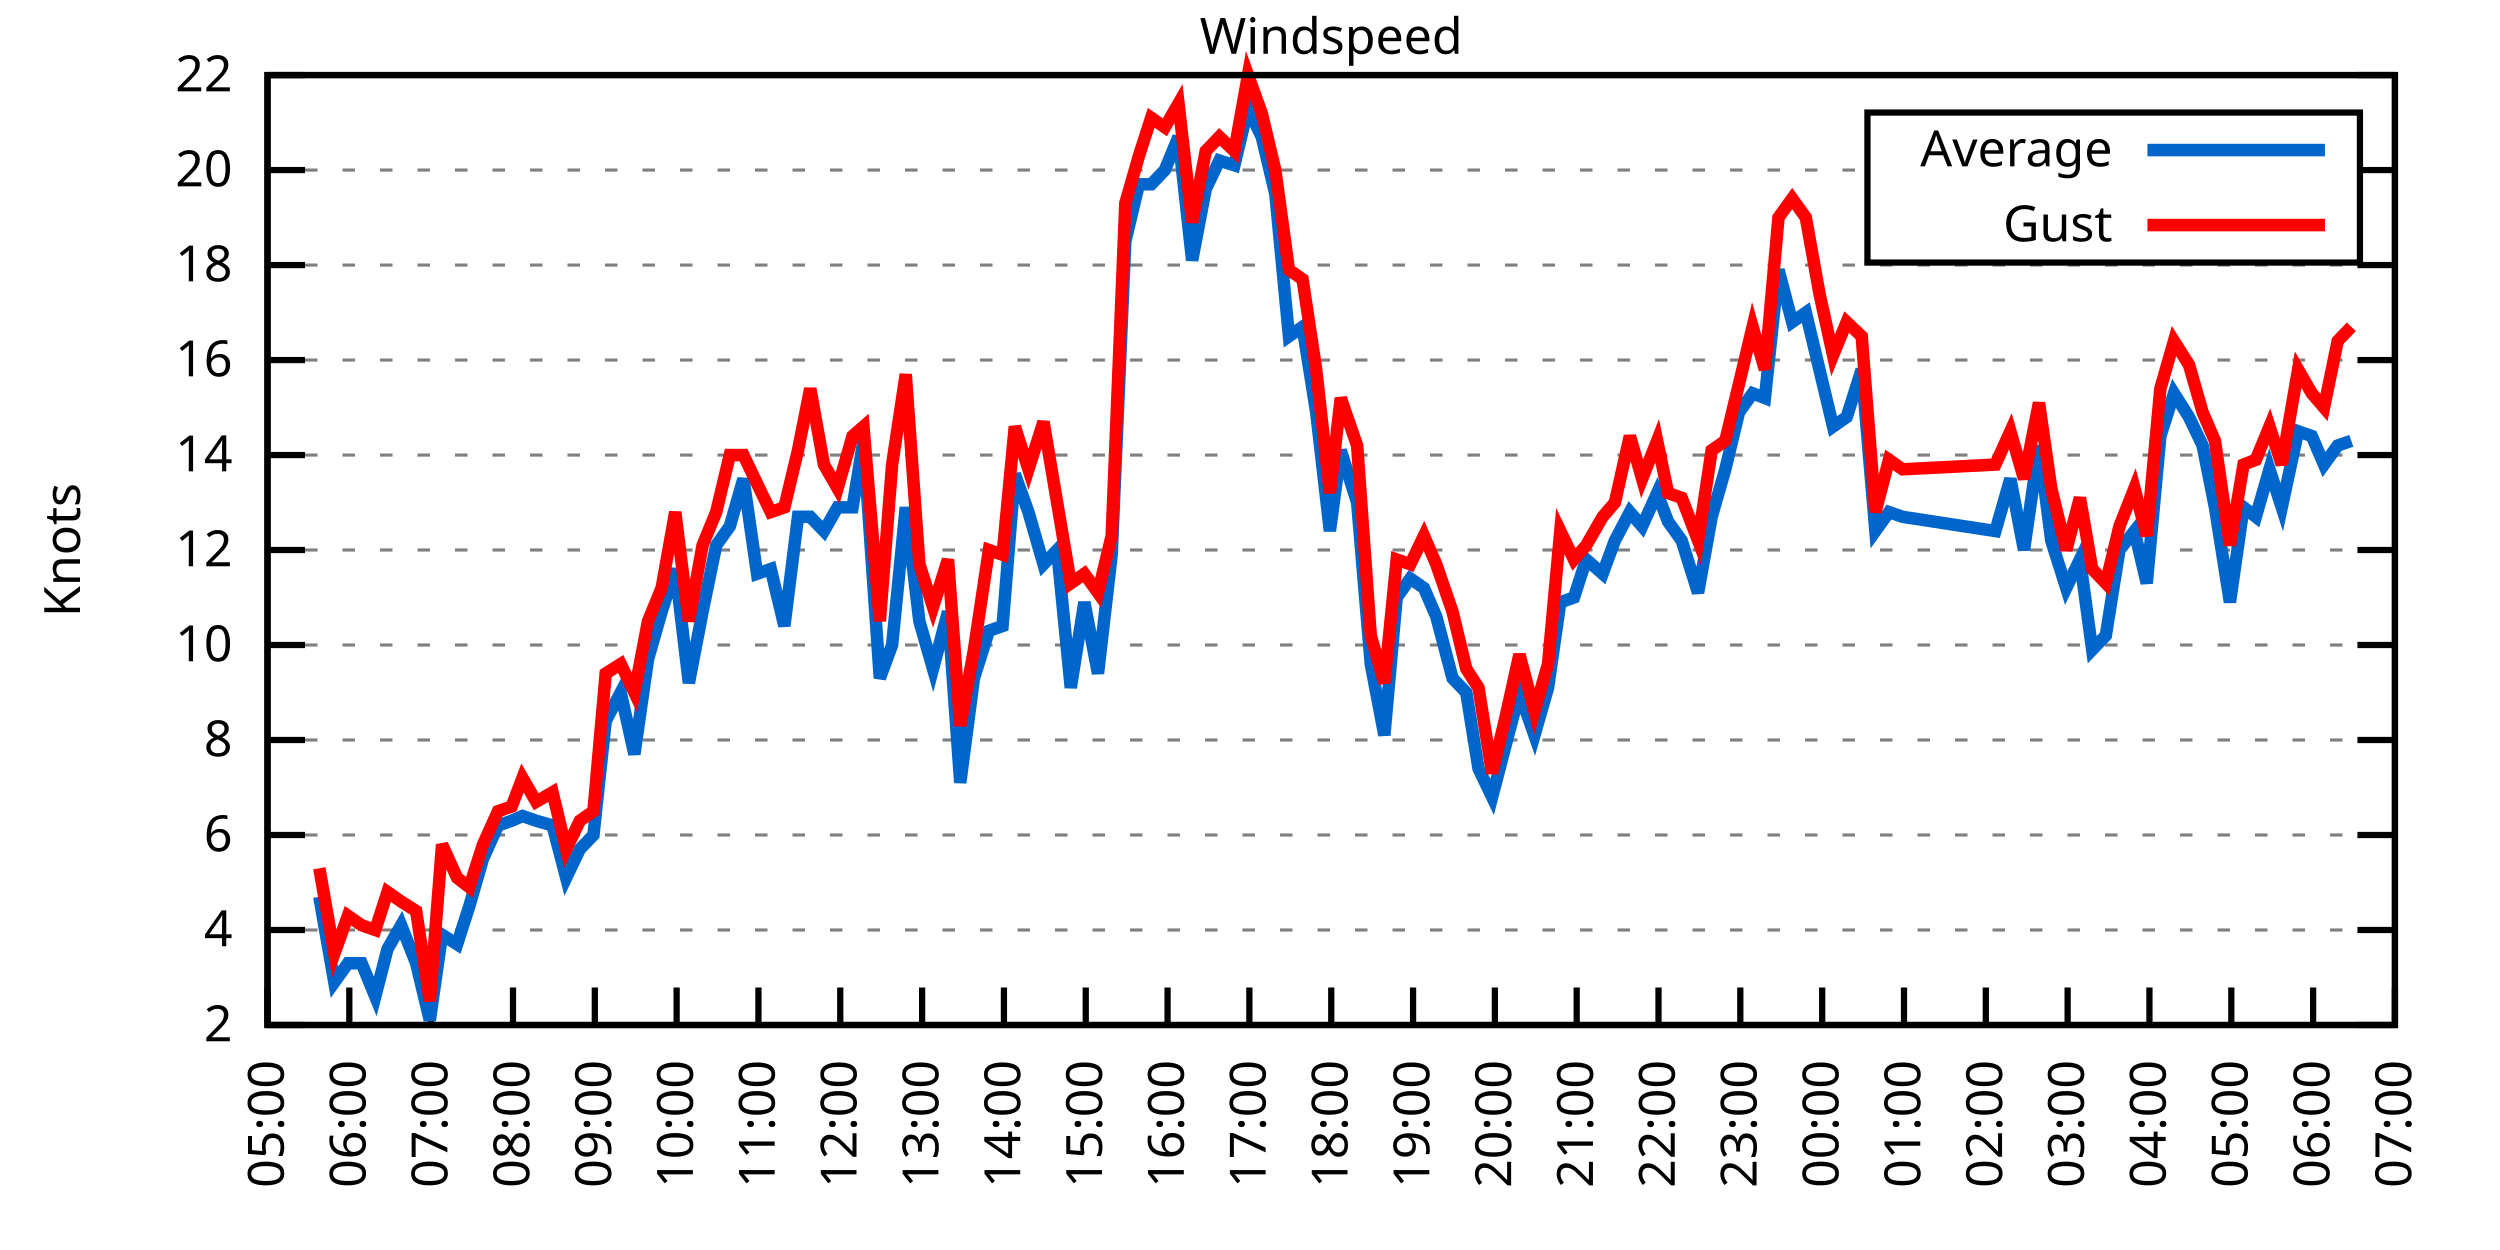
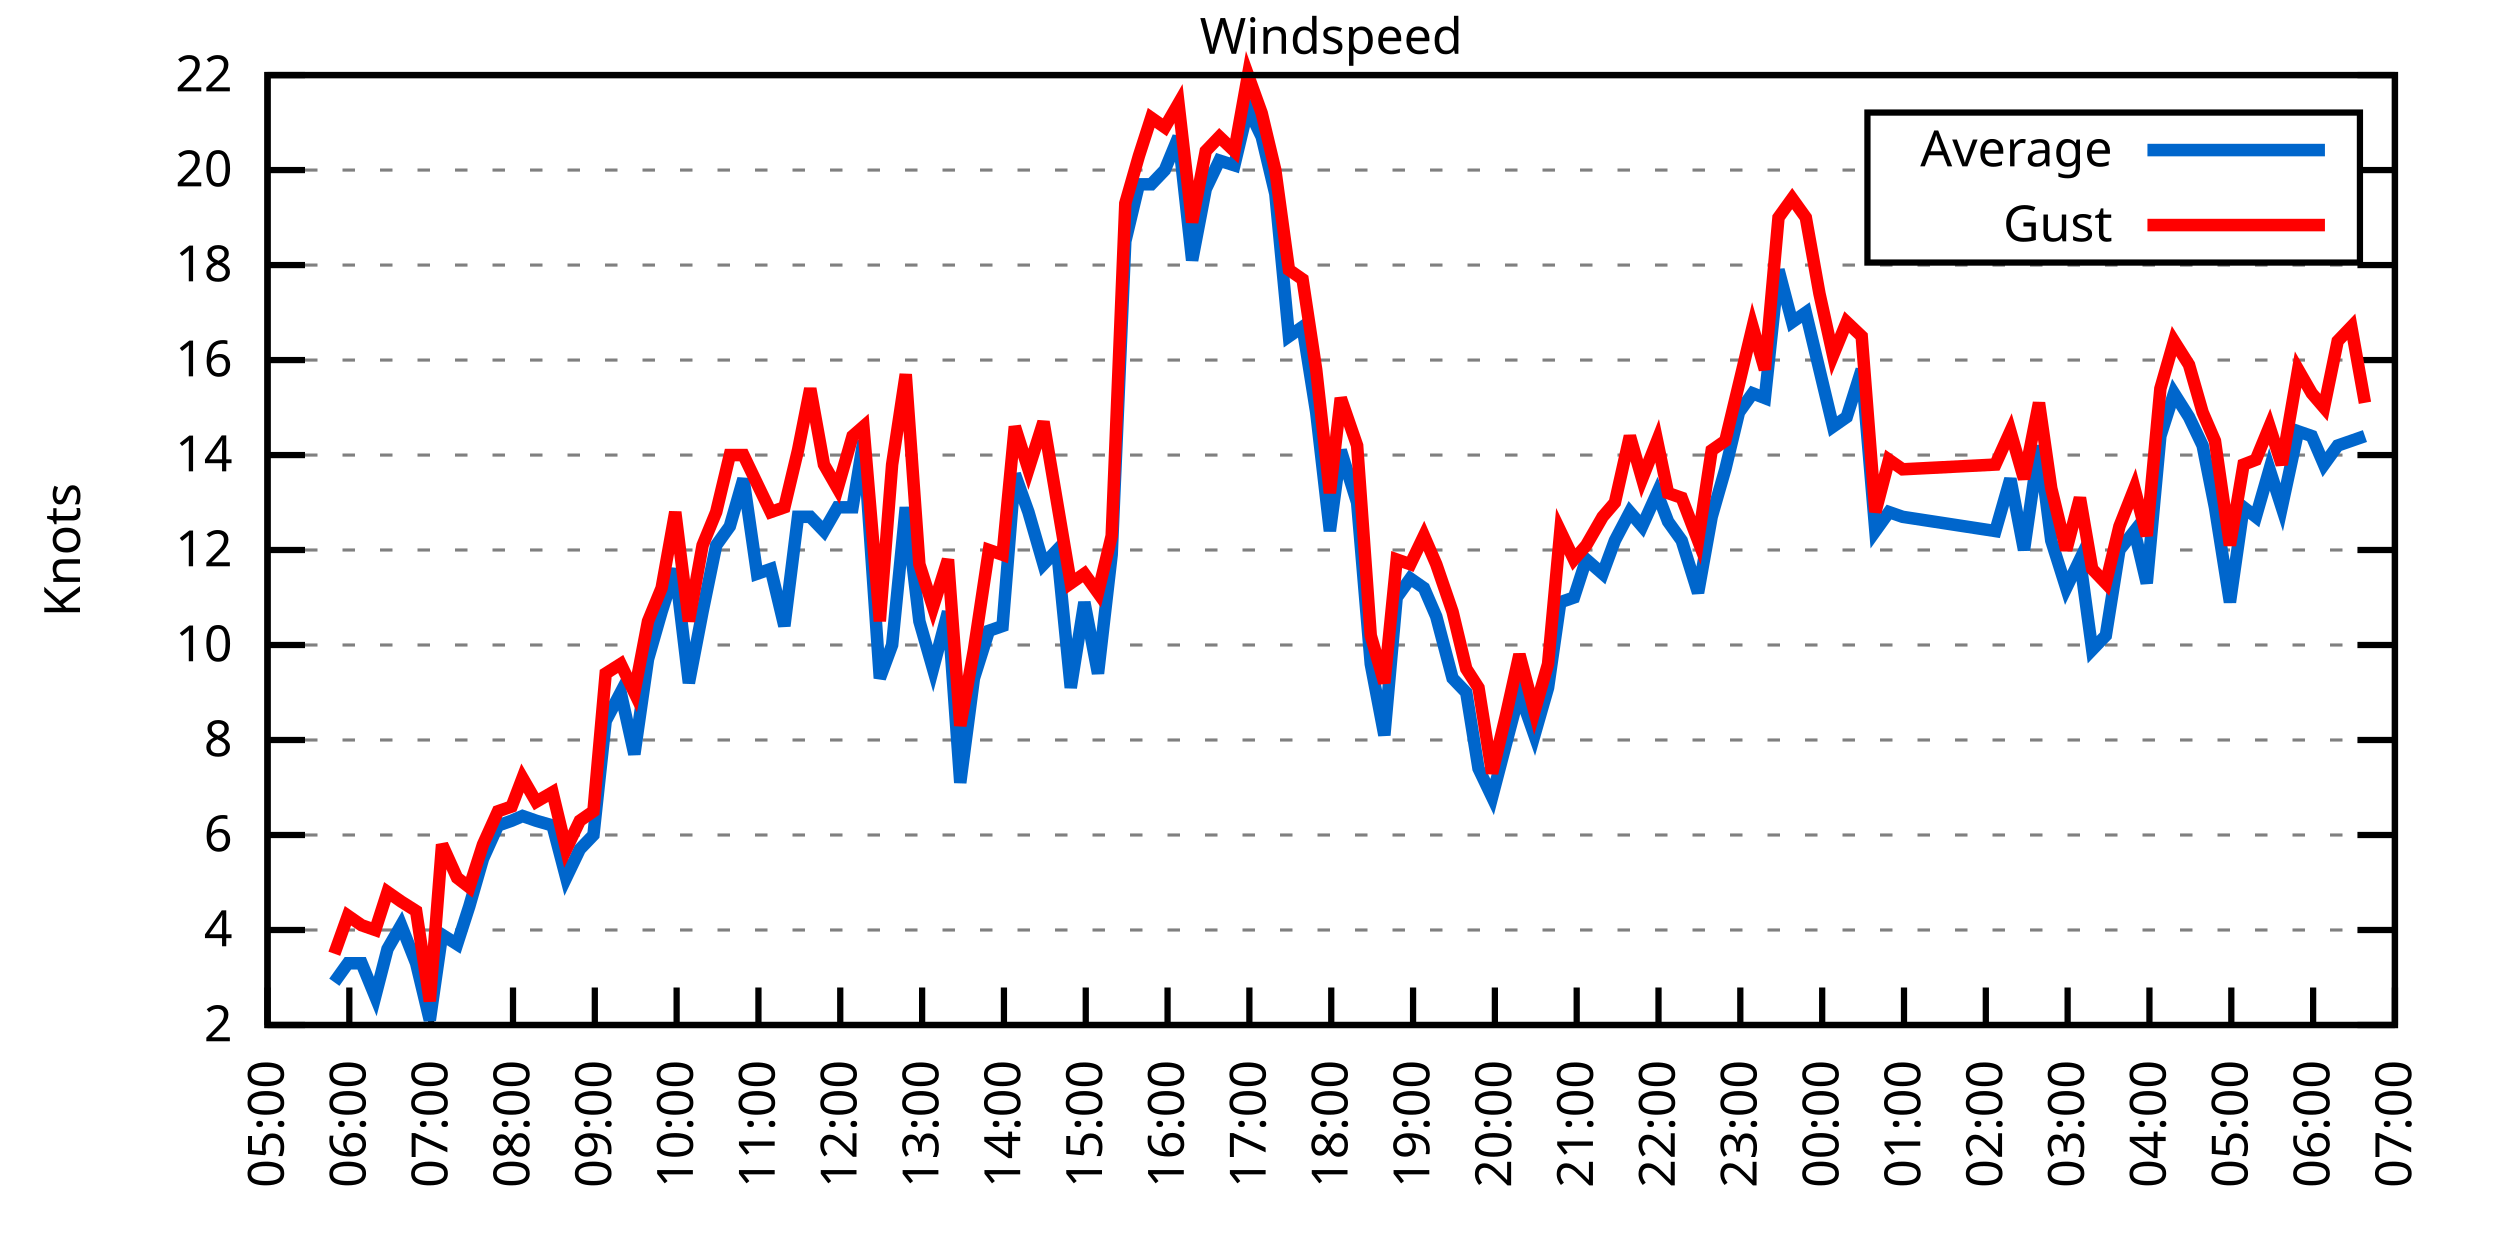
<svg xmlns="http://www.w3.org/2000/svg" xmlns:xlink="http://www.w3.org/1999/xlink" width="400" height="200" viewBox="0 0 400 200">
  <g id="gnuplot_canvas">
    <rect x="0" y="0" width="400" height="200" fill="none" />
    <defs>
      <circle id="gpDot" r="0.5" stroke-width="0.5" stroke="currentColor" />
      <path id="gpPt0" stroke-width="0.333" stroke="currentColor" d="M-1,0 h2 M0,-1 v2" />
      <path id="gpPt1" stroke-width="0.333" stroke="currentColor" d="M-1,-1 L1,1 M1,-1 L-1,1" />
      <path id="gpPt2" stroke-width="0.333" stroke="currentColor" d="M-1,0 L1,0 M0,-1 L0,1 M-1,-1 L1,1 M-1,1 L1,-1" />
      <rect id="gpPt3" stroke-width="0.333" stroke="currentColor" x="-1" y="-1" width="2" height="2" />
      <rect id="gpPt4" stroke-width="0.333" stroke="currentColor" fill="currentColor" x="-1" y="-1" width="2" height="2" />
      <circle id="gpPt5" stroke-width="0.333" stroke="currentColor" cx="0" cy="0" r="1" />
      <use xlink:href="#gpPt5" id="gpPt6" fill="currentColor" stroke="none" />
      <path id="gpPt7" stroke-width="0.333" stroke="currentColor" d="M0,-1.33 L-1.33,0.67 L1.33,0.67 z" />
      <use xlink:href="#gpPt7" id="gpPt8" fill="currentColor" stroke="none" />
      <use xlink:href="#gpPt7" id="gpPt9" stroke="currentColor" transform="rotate(180)" />
      <use xlink:href="#gpPt9" id="gpPt10" fill="currentColor" stroke="none" />
      <use xlink:href="#gpPt3" id="gpPt11" stroke="currentColor" transform="rotate(45)" />
      <use xlink:href="#gpPt11" id="gpPt12" fill="currentColor" stroke="none" />
      <path id="gpPt13" stroke-width="0.333" stroke="currentColor" d="M0,1.330 L1.265,0.411 L0.782,-1.067 L-0.782,-1.076 L-1.265,0.411 z" />
      <use xlink:href="#gpPt13" id="gpPt14" fill="currentColor" stroke="none" />
      <filter id="textbox" filterUnits="objectBoundingBox" x="0" y="0" height="1" width="1">
        <feFlood flood-color="white" flood-opacity="1" result="bgnd" />
        <feComposite in="SourceGraphic" in2="bgnd" operator="atop" />
      </filter>
      <filter id="greybox" filterUnits="objectBoundingBox" x="0" y="0" height="1" width="1">
        <feFlood flood-color="lightgrey" flood-opacity="1" result="grey" />
        <feComposite in="SourceGraphic" in2="grey" operator="atop" />
      </filter>
    </defs>
    <g fill="none" color="white" stroke="currentColor" stroke-width="1.00" stroke-linecap="butt" stroke-linejoin="miter">
</g>
    <g fill="none" color="black" stroke="currentColor" stroke-width="1.00" stroke-linecap="butt" stroke-linejoin="miter">
      <g stroke="none" shape-rendering="crispEdges">
        <polygon fill="rgb(255, 255, 255)" points="42.80,164.00 383.18,164.00 383.18,12.02 42.80,12.02 " />
      </g>
    </g>
    <g fill="none" color="black" stroke="currentColor" stroke-width="1.00" stroke-linecap="butt" stroke-linejoin="miter">
</g>
    <g fill="none" color="black" stroke="black" stroke-width="0.50" stroke-linecap="butt" stroke-linejoin="miter">
</g>
    <g fill="none" color="gray" stroke="currentColor" stroke-width="0.50" stroke-linecap="butt" stroke-linejoin="miter">
      <path stroke="gray" stroke-dasharray="2,4" class="gridline" d="M42.80,164.00 L383.19,164.00  " />
    </g>
    <g fill="none" color="gray" stroke="gray" stroke-width="1.00" stroke-linecap="butt" stroke-linejoin="miter">
</g>
    <g fill="none" color="black" stroke="currentColor" stroke-width="1.00" stroke-linecap="butt" stroke-linejoin="miter">
      <path stroke="black" d="M42.80,164.00 L48.80,164.00 M383.19,164.00 L377.19,164.00  " />
      <g transform="translate(37.20,166.60)" stroke="none" fill="black" font-family="Sans" font-size="8.00" text-anchor="end">
        <text>
          <tspan font-family="Sans"> 2</tspan>
        </text>
      </g>
    </g>
    <g fill="none" color="black" stroke="currentColor" stroke-width="1.00" stroke-linecap="butt" stroke-linejoin="miter">
</g>
    <g fill="none" color="black" stroke="black" stroke-width="0.50" stroke-linecap="butt" stroke-linejoin="miter">
</g>
    <g fill="none" color="gray" stroke="currentColor" stroke-width="0.50" stroke-linecap="butt" stroke-linejoin="miter">
      <path stroke="gray" stroke-dasharray="2,4" class="gridline" d="M42.80,148.80 L383.19,148.80  " />
    </g>
    <g fill="none" color="gray" stroke="gray" stroke-width="1.00" stroke-linecap="butt" stroke-linejoin="miter">
</g>
    <g fill="none" color="black" stroke="currentColor" stroke-width="1.00" stroke-linecap="butt" stroke-linejoin="miter">
      <path stroke="black" d="M42.80,148.80 L48.80,148.80 M383.19,148.80 L377.19,148.80  " />
      <g transform="translate(37.20,151.40)" stroke="none" fill="black" font-family="Sans" font-size="8.00" text-anchor="end">
        <text>
          <tspan font-family="Sans"> 4</tspan>
        </text>
      </g>
    </g>
    <g fill="none" color="black" stroke="currentColor" stroke-width="1.00" stroke-linecap="butt" stroke-linejoin="miter">
</g>
    <g fill="none" color="black" stroke="black" stroke-width="0.50" stroke-linecap="butt" stroke-linejoin="miter">
</g>
    <g fill="none" color="gray" stroke="currentColor" stroke-width="0.50" stroke-linecap="butt" stroke-linejoin="miter">
      <path stroke="gray" stroke-dasharray="2,4" class="gridline" d="M42.80,133.60 L383.19,133.60  " />
    </g>
    <g fill="none" color="gray" stroke="gray" stroke-width="1.00" stroke-linecap="butt" stroke-linejoin="miter">
</g>
    <g fill="none" color="black" stroke="currentColor" stroke-width="1.00" stroke-linecap="butt" stroke-linejoin="miter">
      <path stroke="black" d="M42.80,133.60 L48.80,133.60 M383.19,133.60 L377.19,133.60  " />
      <g transform="translate(37.20,136.20)" stroke="none" fill="black" font-family="Sans" font-size="8.00" text-anchor="end">
        <text>
          <tspan font-family="Sans"> 6</tspan>
        </text>
      </g>
    </g>
    <g fill="none" color="black" stroke="currentColor" stroke-width="1.00" stroke-linecap="butt" stroke-linejoin="miter">
</g>
    <g fill="none" color="black" stroke="black" stroke-width="0.50" stroke-linecap="butt" stroke-linejoin="miter">
</g>
    <g fill="none" color="gray" stroke="currentColor" stroke-width="0.50" stroke-linecap="butt" stroke-linejoin="miter">
      <path stroke="gray" stroke-dasharray="2,4" class="gridline" d="M42.80,118.40 L383.19,118.40  " />
    </g>
    <g fill="none" color="gray" stroke="gray" stroke-width="1.00" stroke-linecap="butt" stroke-linejoin="miter">
</g>
    <g fill="none" color="black" stroke="currentColor" stroke-width="1.00" stroke-linecap="butt" stroke-linejoin="miter">
      <path stroke="black" d="M42.80,118.40 L48.80,118.40 M383.19,118.40 L377.19,118.40  " />
      <g transform="translate(37.20,121.00)" stroke="none" fill="black" font-family="Sans" font-size="8.00" text-anchor="end">
        <text>
          <tspan font-family="Sans"> 8</tspan>
        </text>
      </g>
    </g>
    <g fill="none" color="black" stroke="currentColor" stroke-width="1.00" stroke-linecap="butt" stroke-linejoin="miter">
</g>
    <g fill="none" color="black" stroke="black" stroke-width="0.50" stroke-linecap="butt" stroke-linejoin="miter">
</g>
    <g fill="none" color="gray" stroke="currentColor" stroke-width="0.50" stroke-linecap="butt" stroke-linejoin="miter">
      <path stroke="gray" stroke-dasharray="2,4" class="gridline" d="M42.80,103.20 L383.19,103.20  " />
    </g>
    <g fill="none" color="gray" stroke="gray" stroke-width="1.00" stroke-linecap="butt" stroke-linejoin="miter">
</g>
    <g fill="none" color="black" stroke="currentColor" stroke-width="1.00" stroke-linecap="butt" stroke-linejoin="miter">
      <path stroke="black" d="M42.80,103.20 L48.80,103.20 M383.19,103.20 L377.19,103.20  " />
      <g transform="translate(37.20,105.80)" stroke="none" fill="black" font-family="Sans" font-size="8.00" text-anchor="end">
        <text>
          <tspan font-family="Sans"> 10</tspan>
        </text>
      </g>
    </g>
    <g fill="none" color="black" stroke="currentColor" stroke-width="1.00" stroke-linecap="butt" stroke-linejoin="miter">
</g>
    <g fill="none" color="black" stroke="black" stroke-width="0.50" stroke-linecap="butt" stroke-linejoin="miter">
</g>
    <g fill="none" color="gray" stroke="currentColor" stroke-width="0.50" stroke-linecap="butt" stroke-linejoin="miter">
      <path stroke="gray" stroke-dasharray="2,4" class="gridline" d="M42.80,88.00 L383.19,88.00  " />
    </g>
    <g fill="none" color="gray" stroke="gray" stroke-width="1.00" stroke-linecap="butt" stroke-linejoin="miter">
</g>
    <g fill="none" color="black" stroke="currentColor" stroke-width="1.00" stroke-linecap="butt" stroke-linejoin="miter">
      <path stroke="black" d="M42.80,88.00 L48.80,88.00 M383.19,88.00 L377.19,88.00  " />
      <g transform="translate(37.20,90.60)" stroke="none" fill="black" font-family="Sans" font-size="8.00" text-anchor="end">
        <text>
          <tspan font-family="Sans"> 12</tspan>
        </text>
      </g>
    </g>
    <g fill="none" color="black" stroke="currentColor" stroke-width="1.00" stroke-linecap="butt" stroke-linejoin="miter">
</g>
    <g fill="none" color="black" stroke="black" stroke-width="0.50" stroke-linecap="butt" stroke-linejoin="miter">
</g>
    <g fill="none" color="gray" stroke="currentColor" stroke-width="0.50" stroke-linecap="butt" stroke-linejoin="miter">
      <path stroke="gray" stroke-dasharray="2,4" class="gridline" d="M42.80,72.81 L383.19,72.81  " />
    </g>
    <g fill="none" color="gray" stroke="gray" stroke-width="1.00" stroke-linecap="butt" stroke-linejoin="miter">
</g>
    <g fill="none" color="black" stroke="currentColor" stroke-width="1.00" stroke-linecap="butt" stroke-linejoin="miter">
      <path stroke="black" d="M42.80,72.81 L48.80,72.81 M383.19,72.81 L377.19,72.81  " />
      <g transform="translate(37.20,75.41)" stroke="none" fill="black" font-family="Sans" font-size="8.00" text-anchor="end">
        <text>
          <tspan font-family="Sans"> 14</tspan>
        </text>
      </g>
    </g>
    <g fill="none" color="black" stroke="currentColor" stroke-width="1.00" stroke-linecap="butt" stroke-linejoin="miter">
</g>
    <g fill="none" color="black" stroke="black" stroke-width="0.50" stroke-linecap="butt" stroke-linejoin="miter">
</g>
    <g fill="none" color="gray" stroke="currentColor" stroke-width="0.50" stroke-linecap="butt" stroke-linejoin="miter">
      <path stroke="gray" stroke-dasharray="2,4" class="gridline" d="M42.80,57.61 L383.19,57.61  " />
    </g>
    <g fill="none" color="gray" stroke="gray" stroke-width="1.00" stroke-linecap="butt" stroke-linejoin="miter">
</g>
    <g fill="none" color="black" stroke="currentColor" stroke-width="1.00" stroke-linecap="butt" stroke-linejoin="miter">
      <path stroke="black" d="M42.80,57.61 L48.80,57.61 M383.19,57.61 L377.19,57.61  " />
      <g transform="translate(37.20,60.21)" stroke="none" fill="black" font-family="Sans" font-size="8.00" text-anchor="end">
        <text>
          <tspan font-family="Sans"> 16</tspan>
        </text>
      </g>
    </g>
    <g fill="none" color="black" stroke="currentColor" stroke-width="1.00" stroke-linecap="butt" stroke-linejoin="miter">
</g>
    <g fill="none" color="black" stroke="black" stroke-width="0.50" stroke-linecap="butt" stroke-linejoin="miter">
</g>
    <g fill="none" color="gray" stroke="currentColor" stroke-width="0.50" stroke-linecap="butt" stroke-linejoin="miter">
      <path stroke="gray" stroke-dasharray="2,4" class="gridline" d="M42.80,42.41 L383.19,42.41  " />
    </g>
    <g fill="none" color="gray" stroke="gray" stroke-width="1.00" stroke-linecap="butt" stroke-linejoin="miter">
</g>
    <g fill="none" color="black" stroke="currentColor" stroke-width="1.00" stroke-linecap="butt" stroke-linejoin="miter">
      <path stroke="black" d="M42.80,42.41 L48.80,42.41 M383.19,42.41 L377.19,42.41  " />
      <g transform="translate(37.20,45.01)" stroke="none" fill="black" font-family="Sans" font-size="8.00" text-anchor="end">
        <text>
          <tspan font-family="Sans"> 18</tspan>
        </text>
      </g>
    </g>
    <g fill="none" color="black" stroke="currentColor" stroke-width="1.00" stroke-linecap="butt" stroke-linejoin="miter">
</g>
    <g fill="none" color="black" stroke="black" stroke-width="0.50" stroke-linecap="butt" stroke-linejoin="miter">
</g>
    <g fill="none" color="gray" stroke="currentColor" stroke-width="0.50" stroke-linecap="butt" stroke-linejoin="miter">
      <path stroke="gray" stroke-dasharray="2,4" class="gridline" d="M42.80,27.21 L298.79,27.21 M377.59,27.21 L383.19,27.21  " />
    </g>
    <g fill="none" color="gray" stroke="gray" stroke-width="1.00" stroke-linecap="butt" stroke-linejoin="miter">
</g>
    <g fill="none" color="black" stroke="currentColor" stroke-width="1.00" stroke-linecap="butt" stroke-linejoin="miter">
      <path stroke="black" d="M42.80,27.21 L48.80,27.21 M383.19,27.21 L377.19,27.21  " />
      <g transform="translate(37.20,29.81)" stroke="none" fill="black" font-family="Sans" font-size="8.00" text-anchor="end">
        <text>
          <tspan font-family="Sans"> 20</tspan>
        </text>
      </g>
    </g>
    <g fill="none" color="black" stroke="currentColor" stroke-width="1.00" stroke-linecap="butt" stroke-linejoin="miter">
</g>
    <g fill="none" color="black" stroke="black" stroke-width="0.50" stroke-linecap="butt" stroke-linejoin="miter">
</g>
    <g fill="none" color="gray" stroke="currentColor" stroke-width="0.50" stroke-linecap="butt" stroke-linejoin="miter">
      <path stroke="gray" stroke-dasharray="2,4" class="gridline" d="M42.80,12.01 L383.19,12.01  " />
    </g>
    <g fill="none" color="gray" stroke="gray" stroke-width="1.00" stroke-linecap="butt" stroke-linejoin="miter">
</g>
    <g fill="none" color="black" stroke="currentColor" stroke-width="1.00" stroke-linecap="butt" stroke-linejoin="miter">
      <path stroke="black" d="M42.80,12.01 L48.80,12.01 M383.19,12.01 L377.19,12.01  " />
      <g transform="translate(37.20,14.61)" stroke="none" fill="black" font-family="Sans" font-size="8.00" text-anchor="end">
        <text>
          <tspan font-family="Sans"> 22</tspan>
        </text>
      </g>
    </g>
    <g fill="none" color="black" stroke="currentColor" stroke-width="1.00" stroke-linecap="butt" stroke-linejoin="miter">
      <path stroke="black" d="M42.80,164.00 L42.80,158.00  " />
      <g transform="translate(45.40,169.60) rotate(270.00)" stroke="none" fill="black" font-family="Sans" font-size="8.00" text-anchor="end">
        <text>
          <tspan font-family="Sans">05:00</tspan>
        </text>
      </g>
    </g>
    <g fill="none" color="black" stroke="currentColor" stroke-width="1.00" stroke-linecap="butt" stroke-linejoin="miter">
      <path stroke="black" d="M55.89,164.00 L55.89,158.00  " />
      <g transform="translate(58.49,169.60) rotate(270.00)" stroke="none" fill="black" font-family="Sans" font-size="8.00" text-anchor="end">
        <text>
          <tspan font-family="Sans">06:00</tspan>
        </text>
      </g>
    </g>
    <g fill="none" color="black" stroke="currentColor" stroke-width="1.00" stroke-linecap="butt" stroke-linejoin="miter">
      <path stroke="black" d="M68.98,164.00 L68.98,158.00  " />
      <g transform="translate(71.58,169.60) rotate(270.00)" stroke="none" fill="black" font-family="Sans" font-size="8.00" text-anchor="end">
        <text>
          <tspan font-family="Sans">07:00</tspan>
        </text>
      </g>
    </g>
    <g fill="none" color="black" stroke="currentColor" stroke-width="1.00" stroke-linecap="butt" stroke-linejoin="miter">
      <path stroke="black" d="M82.08,164.00 L82.08,158.00  " />
      <g transform="translate(84.68,169.60) rotate(270.00)" stroke="none" fill="black" font-family="Sans" font-size="8.00" text-anchor="end">
        <text>
          <tspan font-family="Sans">08:00</tspan>
        </text>
      </g>
    </g>
    <g fill="none" color="black" stroke="currentColor" stroke-width="1.00" stroke-linecap="butt" stroke-linejoin="miter">
      <path stroke="black" d="M95.17,164.00 L95.17,158.00  " />
      <g transform="translate(97.77,169.60) rotate(270.00)" stroke="none" fill="black" font-family="Sans" font-size="8.00" text-anchor="end">
        <text>
          <tspan font-family="Sans">09:00</tspan>
        </text>
      </g>
    </g>
    <g fill="none" color="black" stroke="currentColor" stroke-width="1.00" stroke-linecap="butt" stroke-linejoin="miter">
      <path stroke="black" d="M108.26,164.00 L108.26,158.00  " />
      <g transform="translate(110.86,169.60) rotate(270.00)" stroke="none" fill="black" font-family="Sans" font-size="8.00" text-anchor="end">
        <text>
          <tspan font-family="Sans">10:00</tspan>
        </text>
      </g>
    </g>
    <g fill="none" color="black" stroke="currentColor" stroke-width="1.00" stroke-linecap="butt" stroke-linejoin="miter">
      <path stroke="black" d="M121.35,164.00 L121.35,158.00  " />
      <g transform="translate(123.95,169.60) rotate(270.00)" stroke="none" fill="black" font-family="Sans" font-size="8.00" text-anchor="end">
        <text>
          <tspan font-family="Sans">11:00</tspan>
        </text>
      </g>
    </g>
    <g fill="none" color="black" stroke="currentColor" stroke-width="1.00" stroke-linecap="butt" stroke-linejoin="miter">
      <path stroke="black" d="M134.44,164.00 L134.44,158.00  " />
      <g transform="translate(137.04,169.60) rotate(270.00)" stroke="none" fill="black" font-family="Sans" font-size="8.00" text-anchor="end">
        <text>
          <tspan font-family="Sans">12:00</tspan>
        </text>
      </g>
    </g>
    <g fill="none" color="black" stroke="currentColor" stroke-width="1.00" stroke-linecap="butt" stroke-linejoin="miter">
      <path stroke="black" d="M147.54,164.00 L147.54,158.00  " />
      <g transform="translate(150.14,169.60) rotate(270.00)" stroke="none" fill="black" font-family="Sans" font-size="8.00" text-anchor="end">
        <text>
          <tspan font-family="Sans">13:00</tspan>
        </text>
      </g>
    </g>
    <g fill="none" color="black" stroke="currentColor" stroke-width="1.00" stroke-linecap="butt" stroke-linejoin="miter">
      <path stroke="black" d="M160.63,164.00 L160.63,158.00  " />
      <g transform="translate(163.23,169.60) rotate(270.00)" stroke="none" fill="black" font-family="Sans" font-size="8.00" text-anchor="end">
        <text>
          <tspan font-family="Sans">14:00</tspan>
        </text>
      </g>
    </g>
    <g fill="none" color="black" stroke="currentColor" stroke-width="1.00" stroke-linecap="butt" stroke-linejoin="miter">
      <path stroke="black" d="M173.72,164.00 L173.72,158.00  " />
      <g transform="translate(176.32,169.60) rotate(270.00)" stroke="none" fill="black" font-family="Sans" font-size="8.00" text-anchor="end">
        <text>
          <tspan font-family="Sans">15:00</tspan>
        </text>
      </g>
    </g>
    <g fill="none" color="black" stroke="currentColor" stroke-width="1.00" stroke-linecap="butt" stroke-linejoin="miter">
      <path stroke="black" d="M186.81,164.00 L186.81,158.00  " />
      <g transform="translate(189.41,169.60) rotate(270.00)" stroke="none" fill="black" font-family="Sans" font-size="8.00" text-anchor="end">
        <text>
          <tspan font-family="Sans">16:00</tspan>
        </text>
      </g>
    </g>
    <g fill="none" color="black" stroke="currentColor" stroke-width="1.00" stroke-linecap="butt" stroke-linejoin="miter">
      <path stroke="black" d="M199.90,164.00 L199.90,158.00  " />
      <g transform="translate(202.50,169.60) rotate(270.00)" stroke="none" fill="black" font-family="Sans" font-size="8.00" text-anchor="end">
        <text>
          <tspan font-family="Sans">17:00</tspan>
        </text>
      </g>
    </g>
    <g fill="none" color="black" stroke="currentColor" stroke-width="1.00" stroke-linecap="butt" stroke-linejoin="miter">
      <path stroke="black" d="M213.00,164.00 L213.00,158.00  " />
      <g transform="translate(215.60,169.60) rotate(270.00)" stroke="none" fill="black" font-family="Sans" font-size="8.00" text-anchor="end">
        <text>
          <tspan font-family="Sans">18:00</tspan>
        </text>
      </g>
    </g>
    <g fill="none" color="black" stroke="currentColor" stroke-width="1.00" stroke-linecap="butt" stroke-linejoin="miter">
      <path stroke="black" d="M226.09,164.00 L226.09,158.00  " />
      <g transform="translate(228.69,169.60) rotate(270.00)" stroke="none" fill="black" font-family="Sans" font-size="8.00" text-anchor="end">
        <text>
          <tspan font-family="Sans">19:00</tspan>
        </text>
      </g>
    </g>
    <g fill="none" color="black" stroke="currentColor" stroke-width="1.00" stroke-linecap="butt" stroke-linejoin="miter">
      <path stroke="black" d="M239.18,164.00 L239.18,158.00  " />
      <g transform="translate(241.78,169.60) rotate(270.00)" stroke="none" fill="black" font-family="Sans" font-size="8.00" text-anchor="end">
        <text>
          <tspan font-family="Sans">20:00</tspan>
        </text>
      </g>
    </g>
    <g fill="none" color="black" stroke="currentColor" stroke-width="1.00" stroke-linecap="butt" stroke-linejoin="miter">
      <path stroke="black" d="M252.27,164.00 L252.27,158.00  " />
      <g transform="translate(254.87,169.60) rotate(270.00)" stroke="none" fill="black" font-family="Sans" font-size="8.00" text-anchor="end">
        <text>
          <tspan font-family="Sans">21:00</tspan>
        </text>
      </g>
    </g>
    <g fill="none" color="black" stroke="currentColor" stroke-width="1.00" stroke-linecap="butt" stroke-linejoin="miter">
      <path stroke="black" d="M265.36,164.00 L265.36,158.00  " />
      <g transform="translate(267.96,169.60) rotate(270.00)" stroke="none" fill="black" font-family="Sans" font-size="8.00" text-anchor="end">
        <text>
          <tspan font-family="Sans">22:00</tspan>
        </text>
      </g>
    </g>
    <g fill="none" color="black" stroke="currentColor" stroke-width="1.00" stroke-linecap="butt" stroke-linejoin="miter">
      <path stroke="black" d="M278.45,164.00 L278.45,158.00  " />
      <g transform="translate(281.05,169.60) rotate(270.00)" stroke="none" fill="black" font-family="Sans" font-size="8.00" text-anchor="end">
        <text>
          <tspan font-family="Sans">23:00</tspan>
        </text>
      </g>
    </g>
    <g fill="none" color="black" stroke="currentColor" stroke-width="1.00" stroke-linecap="butt" stroke-linejoin="miter">
      <path stroke="black" d="M291.55,164.00 L291.55,158.00  " />
      <g transform="translate(294.15,169.60) rotate(270.00)" stroke="none" fill="black" font-family="Sans" font-size="8.00" text-anchor="end">
        <text>
          <tspan font-family="Sans">00:00</tspan>
        </text>
      </g>
    </g>
    <g fill="none" color="black" stroke="currentColor" stroke-width="1.00" stroke-linecap="butt" stroke-linejoin="miter">
      <path stroke="black" d="M304.64,164.00 L304.64,158.00  " />
      <g transform="translate(307.24,169.60) rotate(270.00)" stroke="none" fill="black" font-family="Sans" font-size="8.00" text-anchor="end">
        <text>
          <tspan font-family="Sans">01:00</tspan>
        </text>
      </g>
    </g>
    <g fill="none" color="black" stroke="currentColor" stroke-width="1.00" stroke-linecap="butt" stroke-linejoin="miter">
      <path stroke="black" d="M317.73,164.00 L317.73,158.00  " />
      <g transform="translate(320.33,169.60) rotate(270.00)" stroke="none" fill="black" font-family="Sans" font-size="8.00" text-anchor="end">
        <text>
          <tspan font-family="Sans">02:00</tspan>
        </text>
      </g>
    </g>
    <g fill="none" color="black" stroke="currentColor" stroke-width="1.00" stroke-linecap="butt" stroke-linejoin="miter">
      <path stroke="black" d="M330.82,164.00 L330.82,158.00  " />
      <g transform="translate(333.42,169.60) rotate(270.00)" stroke="none" fill="black" font-family="Sans" font-size="8.00" text-anchor="end">
        <text>
          <tspan font-family="Sans">03:00</tspan>
        </text>
      </g>
    </g>
    <g fill="none" color="black" stroke="currentColor" stroke-width="1.00" stroke-linecap="butt" stroke-linejoin="miter">
      <path stroke="black" d="M343.91,164.00 L343.91,158.00  " />
      <g transform="translate(346.51,169.60) rotate(270.00)" stroke="none" fill="black" font-family="Sans" font-size="8.00" text-anchor="end">
        <text>
          <tspan font-family="Sans">04:00</tspan>
        </text>
      </g>
    </g>
    <g fill="none" color="black" stroke="currentColor" stroke-width="1.00" stroke-linecap="butt" stroke-linejoin="miter">
      <path stroke="black" d="M357.01,164.00 L357.01,158.00  " />
      <g transform="translate(359.61,169.60) rotate(270.00)" stroke="none" fill="black" font-family="Sans" font-size="8.00" text-anchor="end">
        <text>
          <tspan font-family="Sans">05:00</tspan>
        </text>
      </g>
    </g>
    <g fill="none" color="black" stroke="currentColor" stroke-width="1.00" stroke-linecap="butt" stroke-linejoin="miter">
      <path stroke="black" d="M370.10,164.00 L370.10,158.00  " />
      <g transform="translate(372.70,169.60) rotate(270.00)" stroke="none" fill="black" font-family="Sans" font-size="8.00" text-anchor="end">
        <text>
          <tspan font-family="Sans">06:00</tspan>
        </text>
      </g>
    </g>
    <g fill="none" color="black" stroke="currentColor" stroke-width="1.00" stroke-linecap="butt" stroke-linejoin="miter">
      <path stroke="black" d="M383.19,164.00 L383.19,158.00  " />
      <g transform="translate(385.79,169.60) rotate(270.00)" stroke="none" fill="black" font-family="Sans" font-size="8.00" text-anchor="end">
        <text>
          <tspan font-family="Sans">07:00</tspan>
        </text>
      </g>
    </g>
    <g fill="none" color="black" stroke="currentColor" stroke-width="1.00" stroke-linecap="butt" stroke-linejoin="miter">
</g>
    <g fill="none" color="black" stroke="currentColor" stroke-width="1.00" stroke-linecap="butt" stroke-linejoin="miter">
      <path stroke="black" d="M42.80,12.01 L42.80,164.00 L383.19,164.00 L383.19,12.01 L42.80,12.01 Z  " />
    </g>
    <g fill="none" color="black" stroke="currentColor" stroke-width="1.00" stroke-linecap="butt" stroke-linejoin="miter">
</g>
    <g fill="none" color="black" stroke="currentColor" stroke-width="1.00" stroke-linecap="butt" stroke-linejoin="miter">
      <path stroke="black" d="M298.79,42.01 L298.79,18.01 L377.59,18.01 L377.59,42.01 L298.79,42.01 Z  " />
    </g>
    <g id="Windspeed_plot_1">
      <g fill="none" color="white" stroke="black" stroke-width="2.00" stroke-linecap="butt" stroke-linejoin="miter">
</g>
      <g fill="none" color="black" stroke="currentColor" stroke-width="2.00" stroke-linecap="butt" stroke-linejoin="miter">
        <g transform="translate(337.99,26.61)" stroke="none" fill="black" font-family="Sans" font-size="8.00" text-anchor="end">
          <text>
            <tspan font-family="Sans">Average</tspan>
          </text>
        </g>
      </g>
      <g fill="none" color="black" stroke="currentColor" stroke-width="2.00" stroke-linecap="butt" stroke-linejoin="miter">
-         <path stroke="rgb(  0, 102, 204)" d="M343.59,24.01 L371.99,24.01 M51.09,143.48 L53.49,157.16 L55.67,154.12 L57.86,154.12 L60.04,159.44 L62.00,151.84   L64.18,148.04 L66.58,154.12 L68.77,163.24 L70.73,149.56 L73.13,151.08 L75.09,145.00 L77.28,137.40 L79.68,132.08   L81.86,131.32 L83.60,130.56 L85.79,131.32 L88.40,132.08 L90.59,140.44 L92.77,135.88 L94.95,133.60 L96.91,115.36   L99.31,110.80 L101.50,120.68 L103.68,105.48 L105.86,97.88 L108.04,91.04 L110.22,109.28 L112.41,97.88 L114.59,87.25   L116.77,84.21 L118.95,76.61 L121.13,91.80 L123.32,91.04 L125.50,100.16 L127.68,82.69 L129.64,82.69 L131.83,84.97   L134.01,81.17 L136.41,81.17 L138.15,70.53 L140.77,108.52 L142.74,103.20 L144.92,81.17 L147.10,99.40 L149.28,107.00   L151.68,97.88 L153.64,125.24 L155.83,108.52 L158.23,100.92 L160.41,100.16 L162.37,75.85 L164.55,81.93 L166.96,90.28   L169.14,88.00 L171.32,110.04 L173.50,96.36 L175.68,107.76 L177.87,88.76 L180.05,38.61 L182.23,29.49 L184.19,29.49   L186.37,27.21 L188.56,21.89 L190.74,41.65 L192.92,30.25 L195.10,25.69 L197.50,26.45 L199.68,17.33 L201.87,21.89   L204.05,31.01 L206.23,53.81 L208.41,52.29 L210.59,65.97 L212.78,84.97 L214.52,72.05 L217.14,80.41 L219.32,106.24   L221.50,117.64 L223.47,95.60 L225.65,92.56 L227.83,94.08 L229.80,98.64 L232.41,108.52 L234.60,110.80 L236.56,122.96   L238.74,127.52 L240.92,119.16 L243.11,110.80 L245.51,117.64 L247.69,110.04 L249.65,96.36 L251.83,95.60 L253.80,89.52   L256.42,91.80 L258.38,86.49 L260.78,81.93 L262.74,84.21 L265.14,78.89 L266.89,83.45 L269.07,86.49 L271.69,94.84   L273.87,82.69 L276.05,75.09 L278.24,65.97 L280.42,62.93 L282.38,63.69 L284.56,43.17 L286.75,51.53 L288.93,50.01   L291.11,59.13 L293.29,68.25 L295.47,66.73 L297.87,59.13 L300.06,84.97 L302.24,81.93 L304.42,82.69 L319.26,84.97   L321.66,76.61 L323.84,88.00 L326.24,71.29 L328.20,86.49 L330.60,94.08 L332.79,89.52 L334.75,103.96 L336.93,101.68   L339.11,88.00 L341.51,84.97 L343.48,93.32 L345.66,69.77 L347.84,62.93 L350.24,66.73 L352.42,71.29 L354.39,81.17   L356.79,96.36 L358.97,81.17 L360.93,82.69 L363.12,75.09 L365.08,81.17 L367.70,69.01 L369.88,69.77 L371.84,74.33   L374.03,71.29 L376.21,70.53  " />
+         <path stroke="rgb(  0, 102, 204)" d="M343.59,24.01 L371.99,24.01 M53.49,157.16 L55.67,154.12 L57.86,154.12 L60.04,159.44 L62.00,151.84 L64.18,148.04   L66.58,154.12 L68.77,163.24 L70.73,149.56 L73.13,151.08 L75.09,145.00 L77.28,137.40 L79.68,132.08 L81.86,131.32   L83.60,130.56 L85.79,131.32 L88.40,132.08 L90.59,140.44 L92.77,135.88 L94.95,133.60 L96.91,115.36 L99.31,110.80   L101.50,120.68 L103.68,105.48 L105.86,97.88 L108.04,91.04 L110.22,109.28 L112.41,97.88 L114.59,87.25 L116.77,84.21   L118.95,76.61 L121.13,91.80 L123.32,91.04 L125.50,100.16 L127.68,82.69 L129.64,82.69 L131.83,84.97 L134.01,81.17   L136.41,81.17 L138.15,70.53 L140.77,108.52 L142.74,103.20 L144.92,81.17 L147.10,99.40 L149.28,107.00 L151.68,97.88   L153.64,125.24 L155.83,108.52 L158.23,100.92 L160.41,100.16 L162.37,75.85 L164.55,81.93 L166.96,90.28 L169.14,88.00   L171.32,110.04 L173.50,96.36 L175.68,107.76 L177.87,88.76 L180.05,38.61 L182.23,29.49 L184.19,29.49 L186.37,27.21   L188.56,21.89 L190.74,41.65 L192.92,30.25 L195.10,25.69 L197.50,26.45 L199.68,17.33 L201.87,21.89 L204.05,31.01   L206.23,53.81 L208.41,52.29 L210.59,65.97 L212.78,84.97 L214.52,72.05 L217.14,80.41 L219.32,106.24 L221.50,117.64   L223.47,95.60 L225.65,92.56 L227.83,94.08 L229.80,98.64 L232.41,108.52 L234.60,110.80 L236.56,122.96 L238.74,127.52   L240.92,119.16 L243.11,110.80 L245.51,117.64 L247.69,110.04 L249.65,96.36 L251.83,95.60 L253.80,89.52 L256.42,91.80   L258.38,86.49 L260.78,81.93 L262.74,84.21 L265.14,78.89 L266.89,83.45 L269.07,86.49 L271.69,94.84 L273.87,82.69   L276.05,75.09 L278.24,65.97 L280.42,62.93 L282.38,63.69 L284.56,43.17 L286.75,51.53 L288.93,50.01 L291.11,59.13   L293.29,68.25 L295.47,66.73 L297.87,59.13 L300.06,84.97 L302.24,81.93 L304.42,82.69 L319.26,84.97 L321.66,76.61   L323.84,88.00 L326.24,71.29 L328.20,86.49 L330.60,94.08 L332.79,89.52 L334.75,103.96 L336.93,101.68 L339.11,88.00   L341.51,84.97 L343.48,93.32 L345.66,69.77 L347.84,62.93 L350.24,66.73 L352.42,71.29 L354.39,81.17 L356.79,96.36   L358.97,81.17 L360.93,82.69 L363.12,75.09 L365.08,81.17 L367.70,69.01 L369.88,69.77 L371.84,74.33 L374.03,71.29   L376.21,70.53 L378.39,69.77  " />
      </g>
    </g>
    <g id="Windspeed_plot_2">
      <g fill="none" color="black" stroke="currentColor" stroke-width="2.00" stroke-linecap="butt" stroke-linejoin="miter">
        <g transform="translate(337.99,38.61)" stroke="none" fill="black" font-family="Sans" font-size="8.00" text-anchor="end">
          <text>
            <tspan font-family="Sans">Gust</tspan>
          </text>
        </g>
      </g>
      <g fill="none" color="black" stroke="currentColor" stroke-width="2.00" stroke-linecap="butt" stroke-linejoin="miter">
-         <path stroke="rgb(255,   0,   0)" d="M343.59,36.01 L371.99,36.01 M51.09,138.92 L53.49,152.60 L55.67,146.52 L57.86,148.04 L60.04,148.80 L62.00,142.72   L64.18,144.24 L66.58,145.76 L68.77,160.20 L70.73,135.12 L73.13,140.44 L75.09,141.96 L77.28,135.12 L79.68,129.80   L81.86,129.04 L83.60,124.48 L85.79,128.28 L88.40,126.76 L90.59,135.88 L92.77,131.32 L94.95,129.80 L96.91,107.76   L99.31,106.24 L101.50,110.80 L103.68,99.40 L105.86,94.08 L108.04,81.93 L110.22,99.40 L112.41,87.25 L114.59,81.93   L116.77,72.81 L118.95,72.81 L121.13,77.37 L123.32,81.93 L125.50,81.17 L127.68,72.05 L129.64,62.17 L131.83,74.33   L134.01,78.13 L136.41,69.77 L138.15,68.25 L140.77,99.40 L142.74,74.33 L144.92,59.89 L147.10,90.28 L149.28,97.12   L151.68,89.52 L153.64,116.12 L155.83,103.96 L158.23,88.00 L160.41,88.76 L162.37,68.25 L164.55,75.09 L166.96,67.49   L169.14,80.41 L171.32,93.32 L173.50,91.80 L175.68,94.84 L177.87,85.73 L180.05,32.53 L182.23,24.93 L184.19,18.85   L186.37,20.37 L188.56,16.57 L190.74,35.57 L192.92,24.17 L195.10,21.89 L197.50,24.17 L199.68,12.01 L201.87,18.09   L204.05,27.21 L206.23,43.17 L208.41,44.69 L210.59,59.13 L212.78,78.89 L214.52,63.69 L217.14,71.29 L219.32,101.68   L221.50,109.28 L223.47,89.52 L225.65,90.28 L227.83,85.73 L229.80,90.28 L232.41,97.88 L234.60,107.00 L236.56,110.04   L238.74,123.72 L240.92,114.60 L243.11,104.72 L245.51,113.84 L247.69,106.24 L249.65,84.97 L251.83,89.52 L253.80,87.25   L256.42,82.69 L258.38,80.41 L260.78,69.77 L262.74,76.61 L265.14,70.53 L266.89,78.89 L269.07,79.65 L271.69,86.49   L273.87,72.05 L276.05,70.53 L278.24,61.41 L280.42,52.29 L282.38,59.13 L284.56,34.81 L286.75,31.77 L288.93,34.81   L291.11,46.97 L293.29,56.85 L295.47,51.53 L297.87,53.81 L300.06,81.93 L302.24,73.57 L304.42,75.09 L319.26,74.33   L321.66,69.01 L323.84,76.61 L326.24,64.45 L328.20,78.13 L330.60,88.00 L332.79,79.65 L334.75,91.04 L336.93,93.32   L339.11,84.21 L341.51,78.13 L343.48,85.73 L345.66,62.17 L347.84,54.57 L350.24,58.37 L352.42,65.97 L354.39,70.53   L356.79,87.25 L358.97,74.33 L360.93,73.57 L363.12,68.25 L365.08,74.33 L367.70,59.13 L369.88,62.93 L371.84,65.21   L374.03,54.57 L376.21,52.29  " />
+         <path stroke="rgb(255,   0,   0)" d="M343.59,36.01 L371.99,36.01 M53.49,152.60 L55.67,146.52 L57.86,148.04 L60.04,148.80 L62.00,142.72 L64.18,144.24   L66.58,145.76 L68.77,160.20 L70.73,135.12 L73.13,140.44 L75.09,141.96 L77.28,135.12 L79.68,129.80 L81.86,129.04   L83.60,124.48 L85.79,128.28 L88.40,126.76 L90.59,135.88 L92.77,131.32 L94.95,129.80 L96.91,107.76 L99.31,106.24   L101.50,110.80 L103.68,99.40 L105.86,94.08 L108.04,81.93 L110.22,99.40 L112.41,87.25 L114.59,81.93 L116.77,72.81   L118.95,72.81 L121.13,77.37 L123.32,81.93 L125.50,81.17 L127.68,72.05 L129.64,62.17 L131.83,74.33 L134.01,78.13   L136.41,69.77 L138.15,68.25 L140.77,99.40 L142.74,74.33 L144.92,59.89 L147.10,90.28 L149.28,97.12 L151.68,89.52   L153.64,116.12 L155.83,103.96 L158.23,88.00 L160.41,88.76 L162.37,68.25 L164.55,75.09 L166.96,67.49 L169.14,80.41   L171.32,93.32 L173.50,91.80 L175.68,94.84 L177.87,85.73 L180.05,32.53 L182.23,24.93 L184.19,18.85 L186.37,20.37   L188.56,16.57 L190.74,35.57 L192.92,24.17 L195.10,21.89 L197.50,24.17 L199.68,12.01 L201.87,18.09 L204.05,27.21   L206.23,43.17 L208.41,44.69 L210.59,59.13 L212.78,78.89 L214.52,63.69 L217.14,71.29 L219.32,101.68 L221.50,109.28   L223.47,89.52 L225.65,90.28 L227.83,85.73 L229.80,90.28 L232.41,97.88 L234.60,107.00 L236.56,110.04 L238.74,123.72   L240.92,114.60 L243.11,104.72 L245.51,113.84 L247.69,106.24 L249.65,84.97 L251.83,89.52 L253.80,87.25 L256.42,82.69   L258.38,80.41 L260.78,69.77 L262.74,76.61 L265.14,70.53 L266.89,78.89 L269.07,79.65 L271.69,86.49 L273.87,72.05   L276.05,70.53 L278.24,61.41 L280.42,52.29 L282.38,59.13 L284.56,34.81 L286.75,31.77 L288.93,34.81 L291.11,46.97   L293.29,56.85 L295.47,51.53 L297.87,53.81 L300.06,81.93 L302.24,73.57 L304.42,75.09 L319.26,74.33 L321.66,69.01   L323.84,76.61 L326.24,64.45 L328.20,78.13 L330.60,88.00 L332.79,79.65 L334.75,91.04 L336.93,93.32 L339.11,84.21   L341.51,78.13 L343.48,85.73 L345.66,62.17 L347.84,54.57 L350.24,58.37 L352.42,65.97 L354.39,70.53 L356.79,87.25   L358.97,74.33 L360.93,73.57 L363.12,68.25 L365.08,74.33 L367.70,59.13 L369.88,62.93 L371.84,65.21 L374.03,54.57   L376.21,52.29 L378.39,64.45  " />
      </g>
    </g>
    <g fill="none" color="black" stroke="currentColor" stroke-width="2.00" stroke-linecap="butt" stroke-linejoin="miter">
</g>
    <g fill="none" color="black" stroke="black" stroke-width="1.00" stroke-linecap="butt" stroke-linejoin="miter">
</g>
    <g fill="none" color="black" stroke="currentColor" stroke-width="1.00" stroke-linecap="butt" stroke-linejoin="miter">
      <path stroke="black" d="M42.80,12.01 L42.80,164.00 L383.19,164.00 L383.19,12.01 L42.80,12.01 Z  " />
      <g transform="translate(12.80,88.01) rotate(270.00)" stroke="none" fill="black" font-family="Sans" font-size="8.00" text-anchor="middle">
        <text>
          <tspan font-family="Sans">Knots</tspan>
        </text>
      </g>
    </g>
    <g fill="none" color="black" stroke="currentColor" stroke-width="1.00" stroke-linecap="butt" stroke-linejoin="miter">
</g>
    <g fill="none" color="black" stroke="currentColor" stroke-width="1.00" stroke-linecap="butt" stroke-linejoin="miter">
      <g transform="translate(212.99,8.61)" stroke="none" fill="black" font-family="Sans" font-size="8.00" text-anchor="middle">
        <text>
          <tspan font-family="Sans">Windspeed</tspan>
        </text>
      </g>
    </g>
    <g fill="none" color="black" stroke="currentColor" stroke-width="1.00" stroke-linecap="butt" stroke-linejoin="miter">
</g>
  </g>
</svg>
